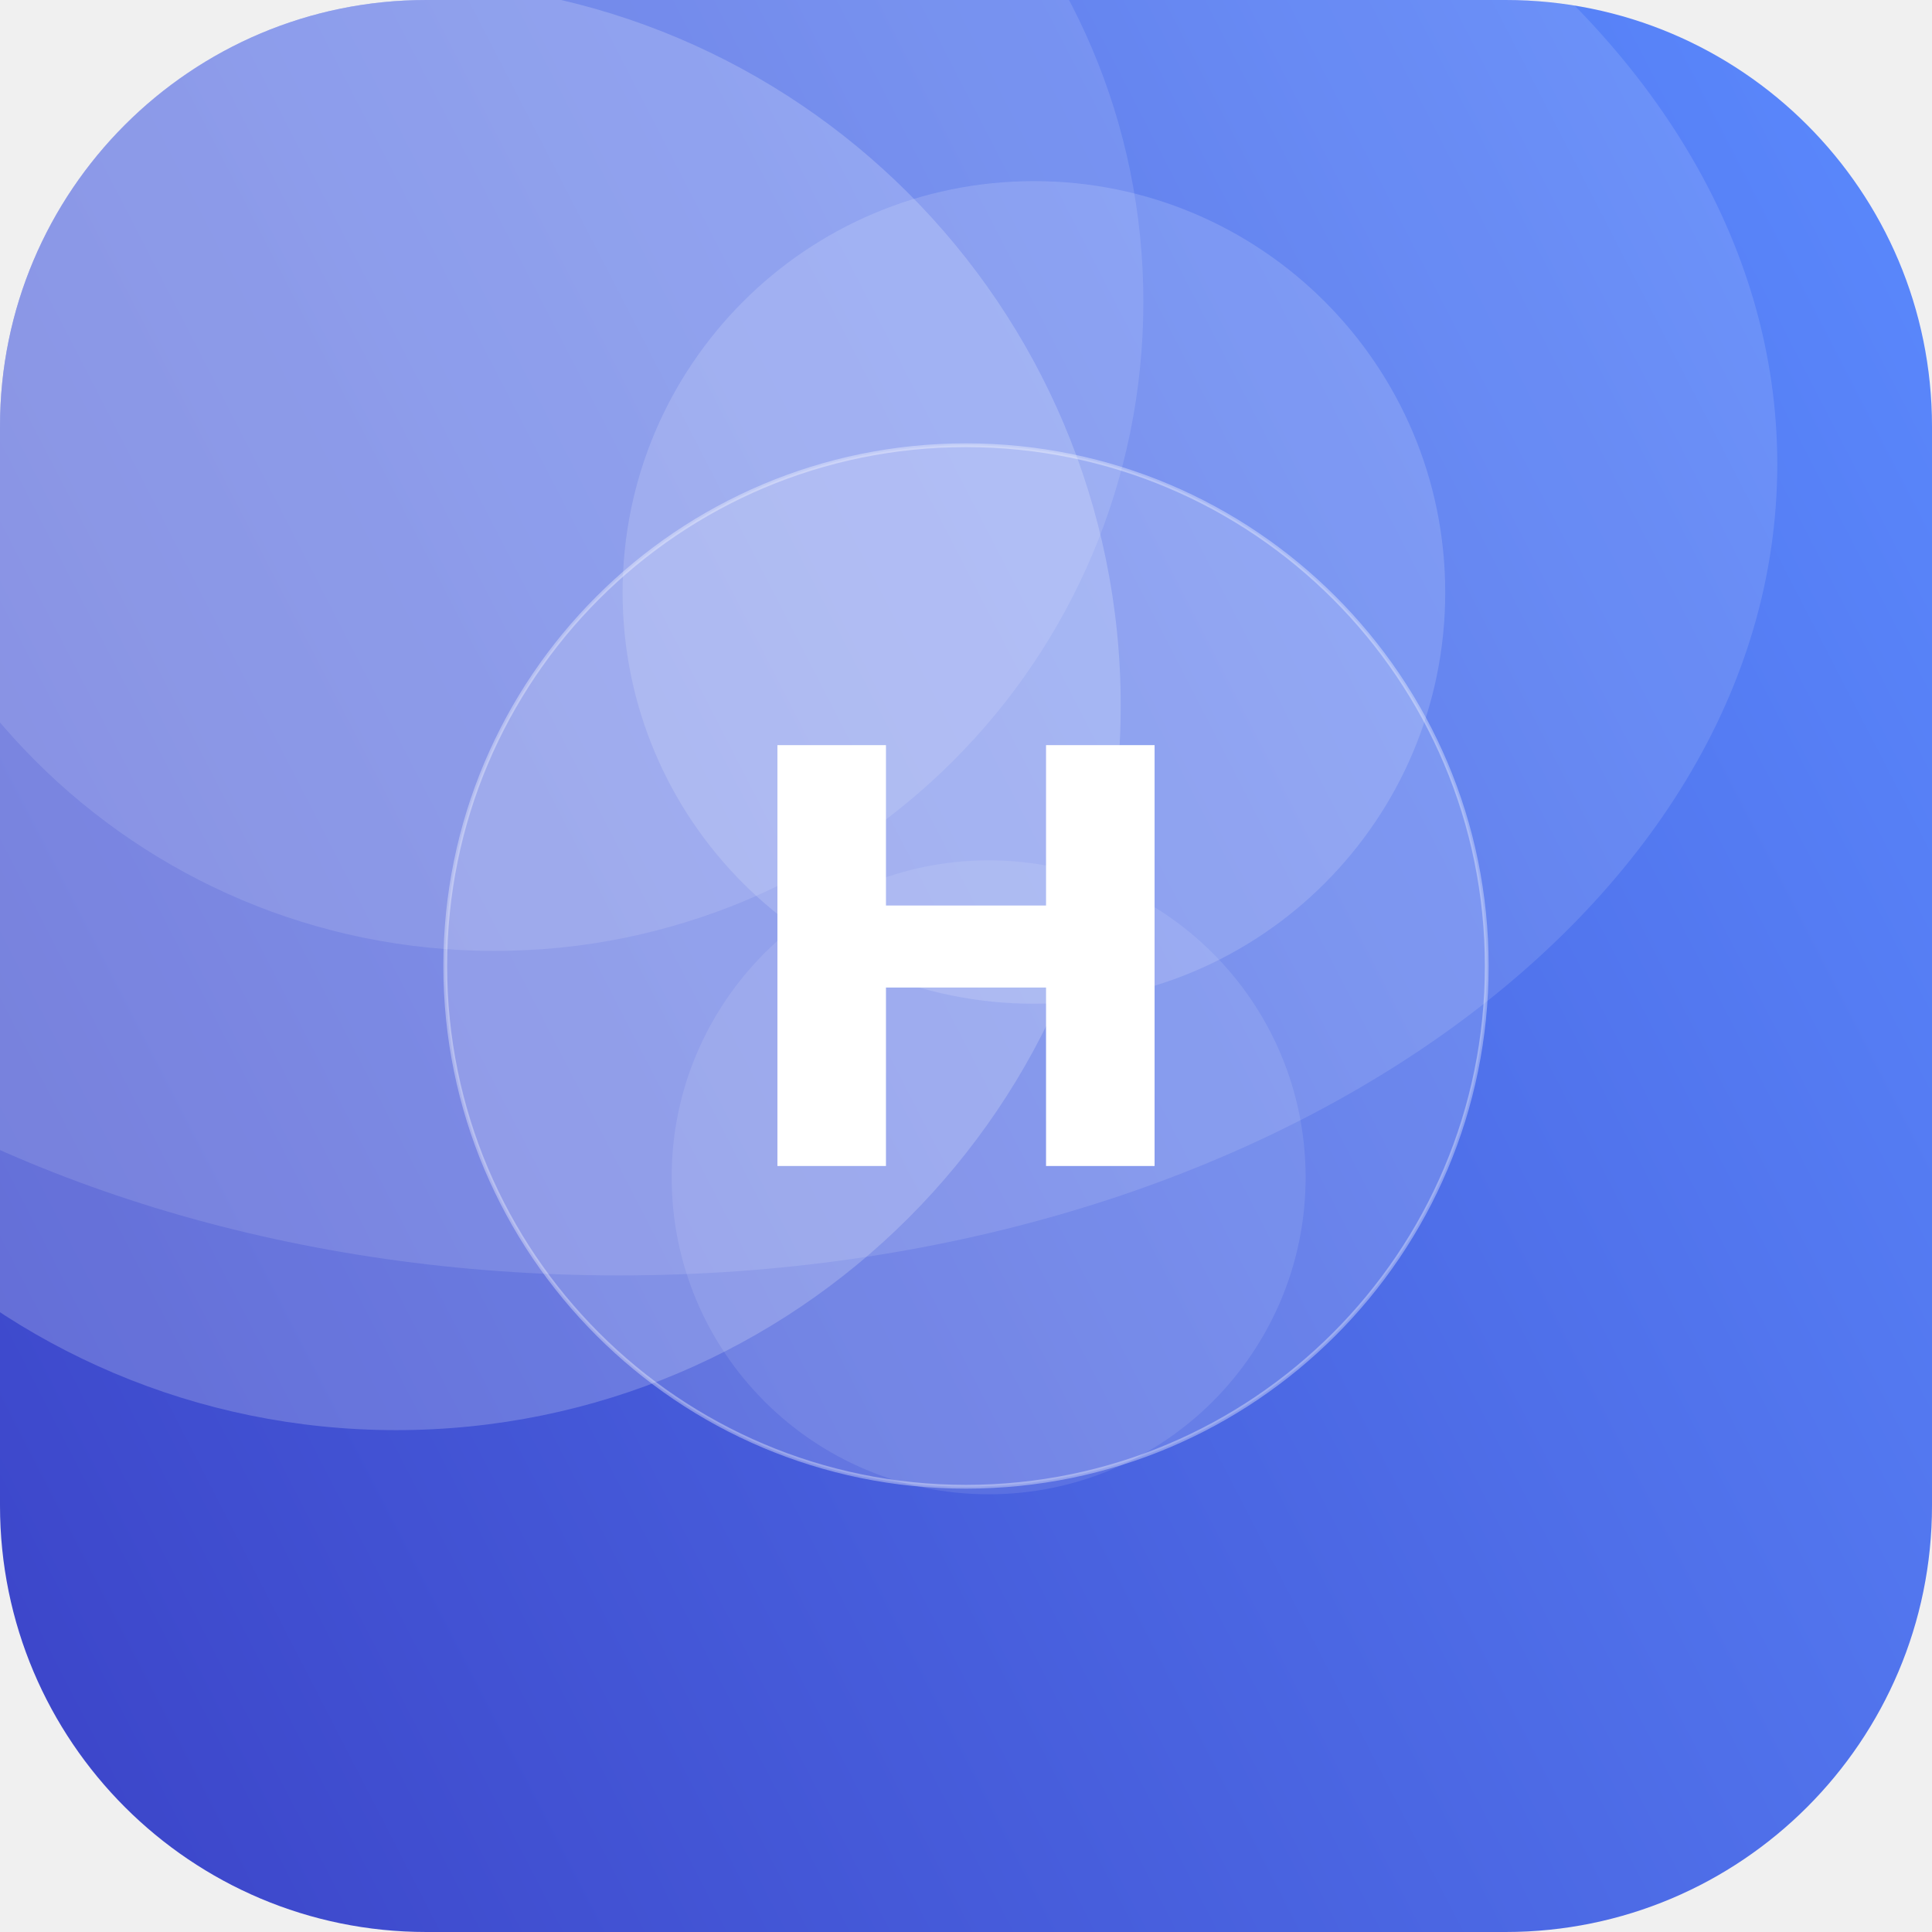
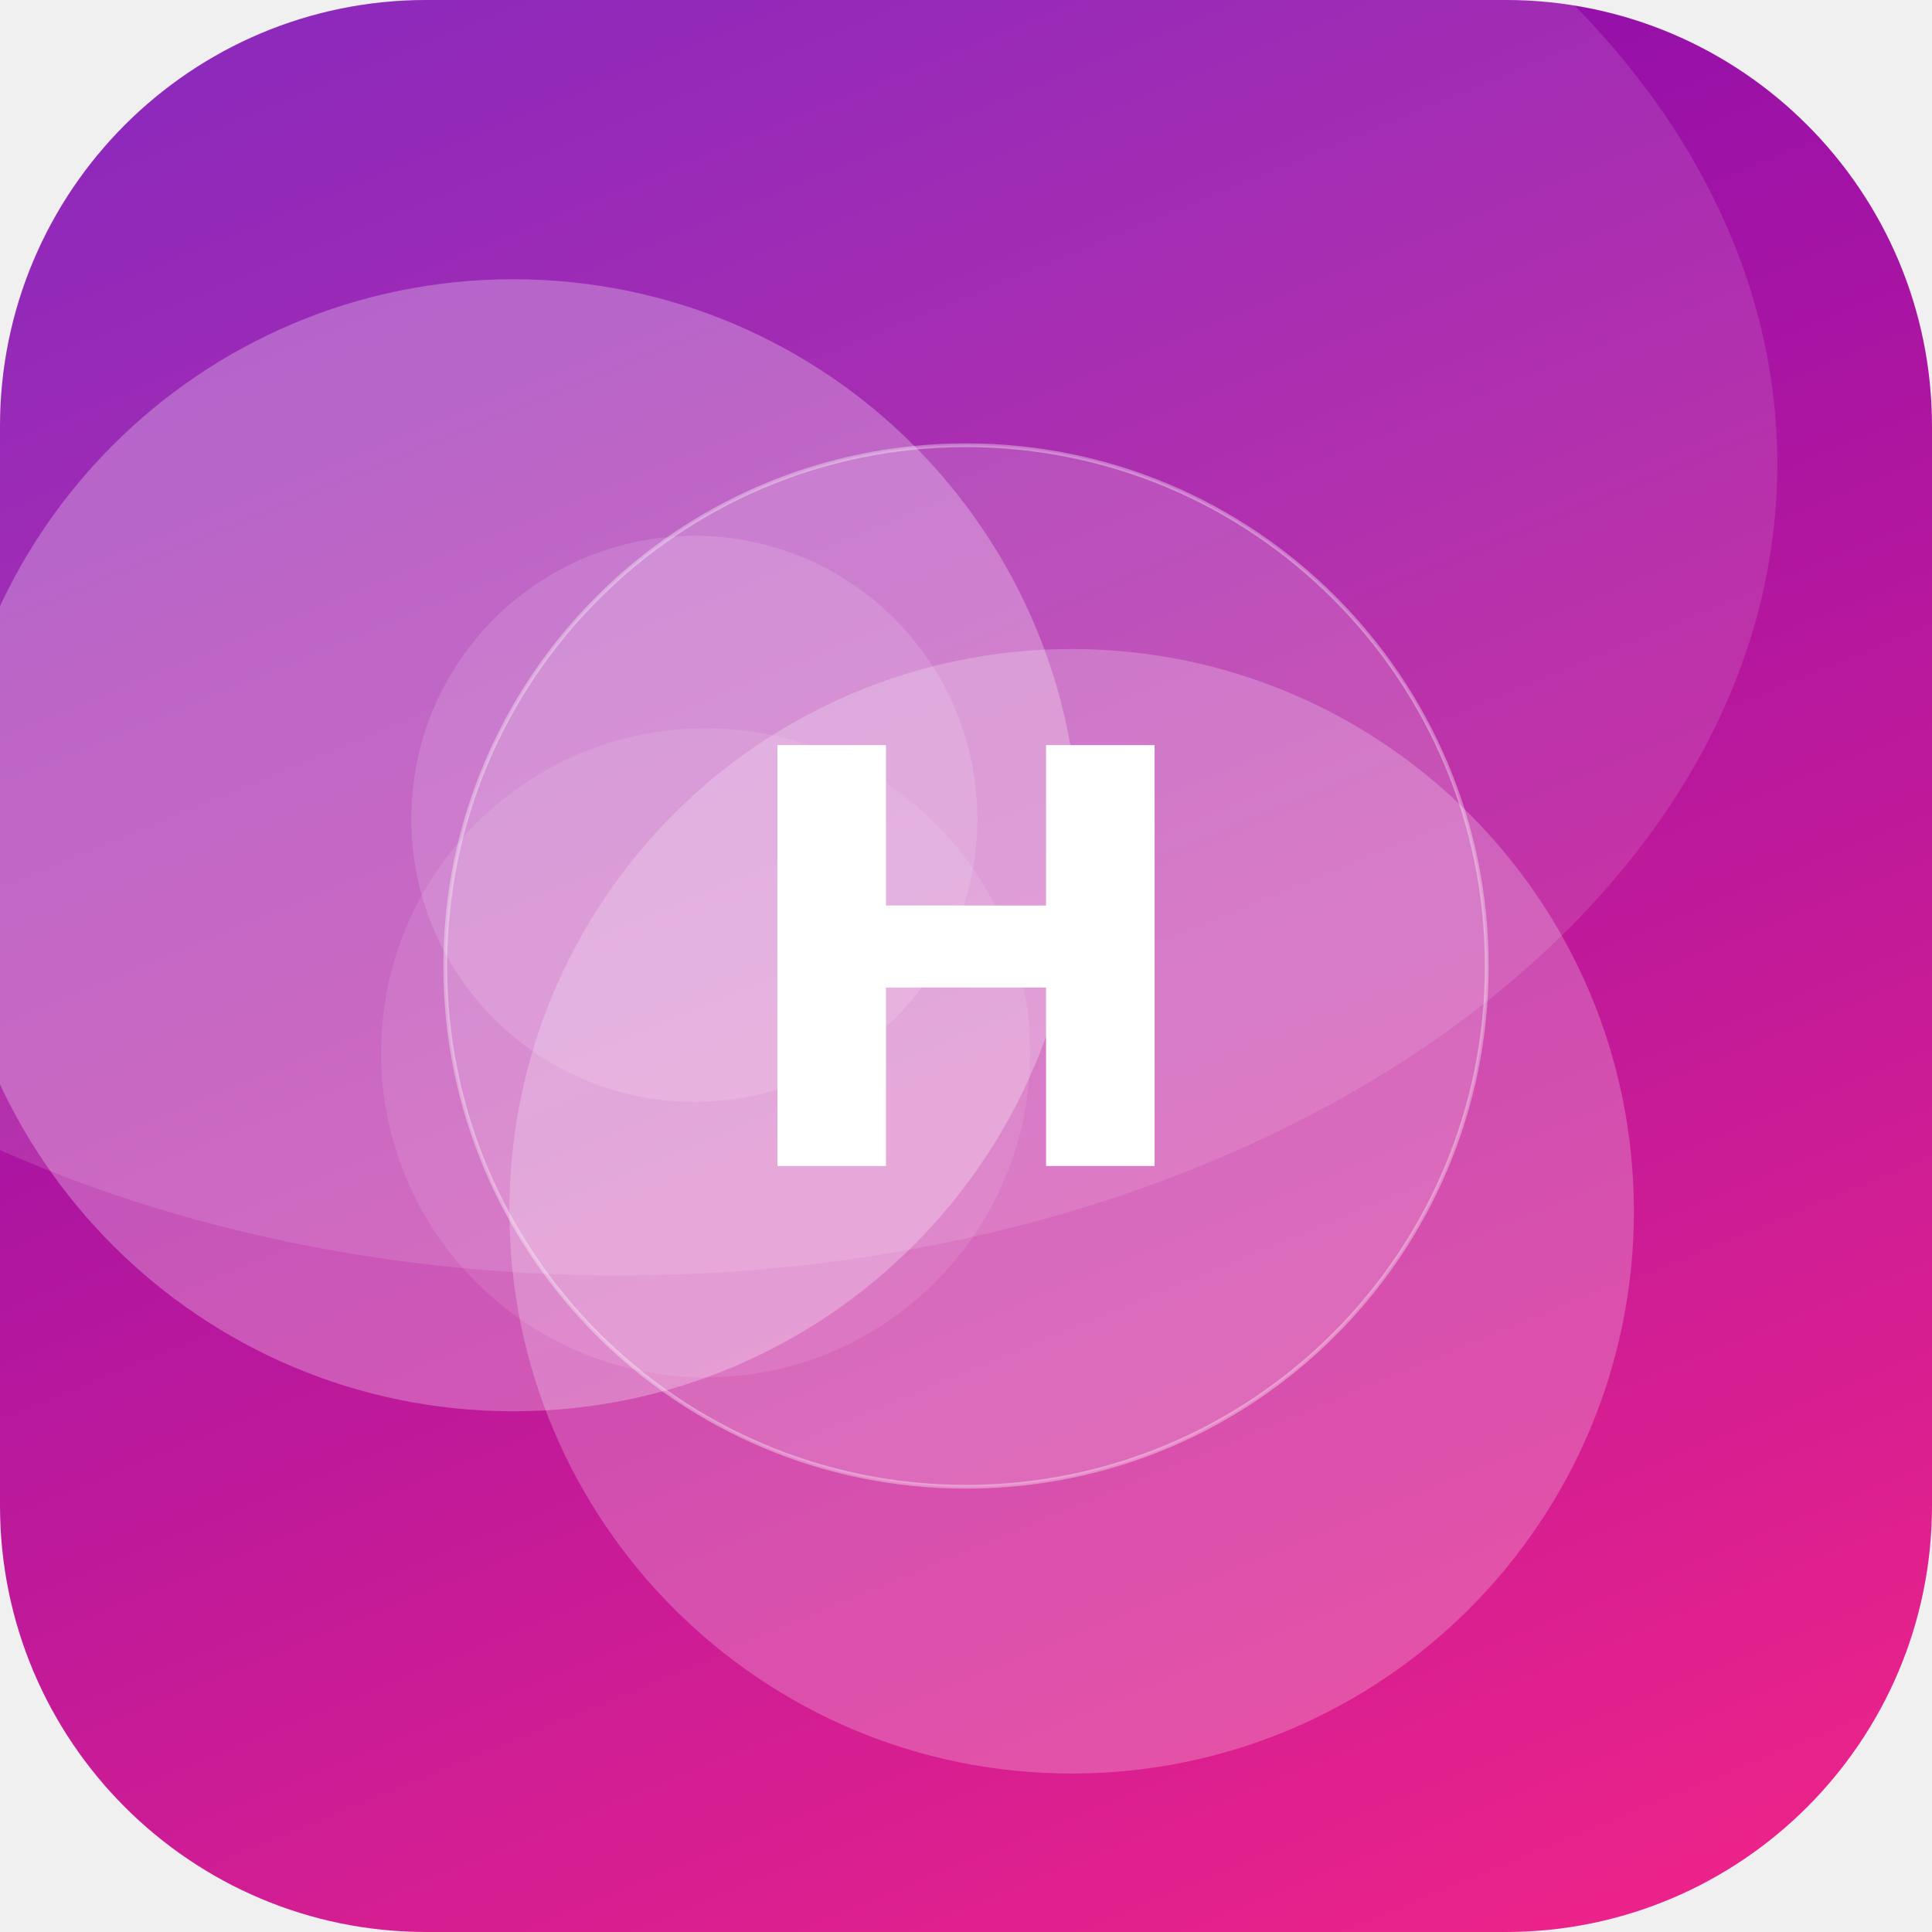
<svg xmlns="http://www.w3.org/2000/svg" width="512" height="512" viewBox="0 0 512 512">
  <defs>
-     <linearGradient id="g" x1="0" y1="0" x2="1" y2="1" gradientTransform="rotate(107 0.5 0.5)">
-       <stop offset="0" stop-color="#5C8CFF" />
-       <stop offset="1" stop-color="#3A41C6" />
+     <linearGradient id="g" x1="0" y1="0" x2="1" y2="1" gradientTransform="rotate(203 0.5 0.5)">
+       <stop offset="0" stop-color="#F72585" />
+       <stop offset="1" stop-color="#7209B7" />
    </linearGradient>
    <clipPath id="c">
      <rect width="512" height="512" rx="113" />
    </clipPath>
  </defs>
  <g clip-path="url(#c)">
    <rect width="512" height="512" fill="url(#g)" />
-     <circle cx="274" cy="157" r="109" fill="#FFFFFF" fill-opacity="0.15" />
-     <circle cx="262" cy="312" r="84" fill="#FFFFFF" fill-opacity="0.10" />
-     <circle cx="131" cy="80" r="172" fill="#FFFFFF" fill-opacity="0.12" />
-     <circle cx="105" cy="187" r="192" fill="#FFFFFF" fill-opacity="0.20" />
+     <circle cx="136" cy="224" r="150" fill="#FFFFFF" fill-opacity="0.27" />
+     <circle cx="284" cy="321" r="149" fill="#FFFFFF" fill-opacity="0.23" />
+     <circle cx="187" cy="279" r="86" fill="#FFFFFF" fill-opacity="0.10" />
+     <circle cx="184" cy="217" r="75" fill="#FFFFFF" fill-opacity="0.13" />
    <ellipse cx="164" cy="123" rx="307" ry="215" fill="#FFFFFF" fill-opacity="0.12" />
    <circle cx="256" cy="256" r="138" fill="#FFFFFF" fill-opacity="0.16" stroke="#FFFFFF" stroke-opacity="0.35" />
    <text x="50%" y="50%" dy="53" text-anchor="middle" font-family="DejaVu Sans, Helvetica, Arial, sans-serif" font-weight="bold" font-size="153" fill="#FFFFFF">H</text>
  </g>
</svg>
